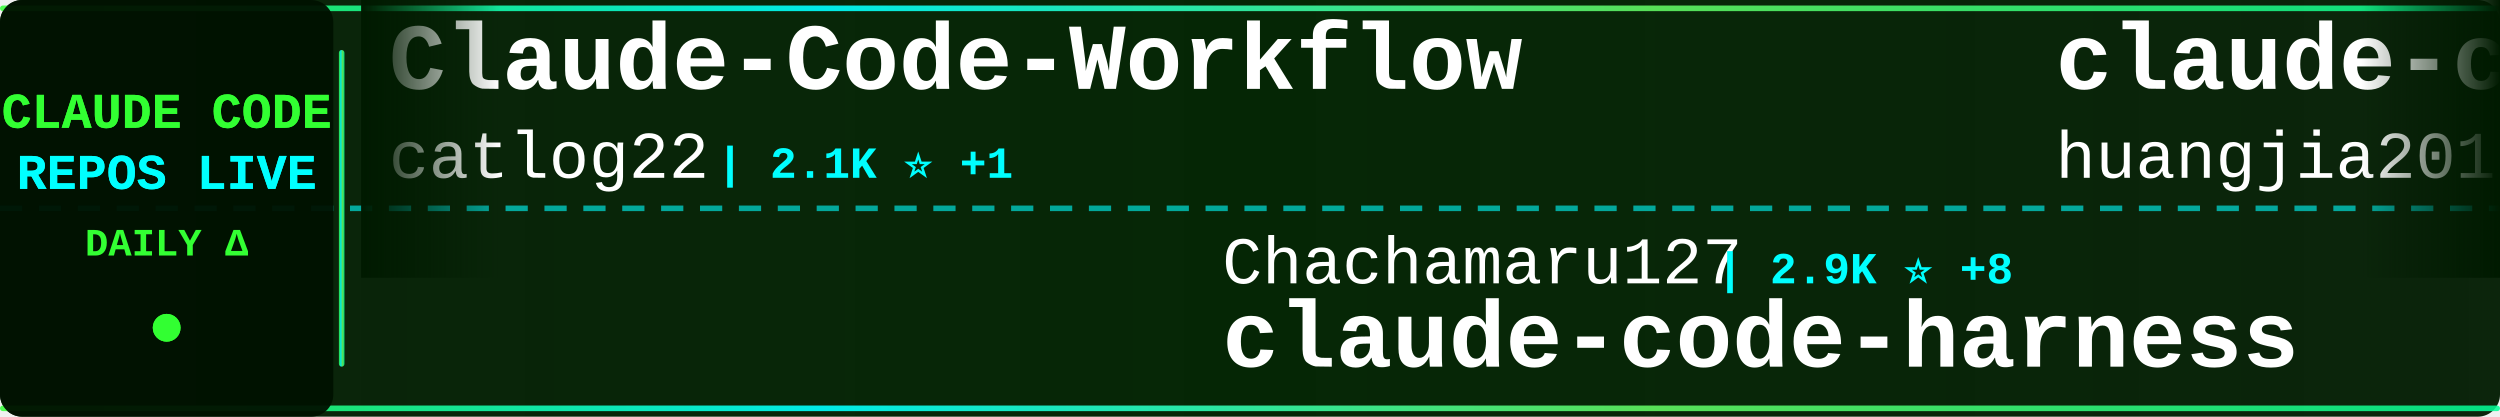
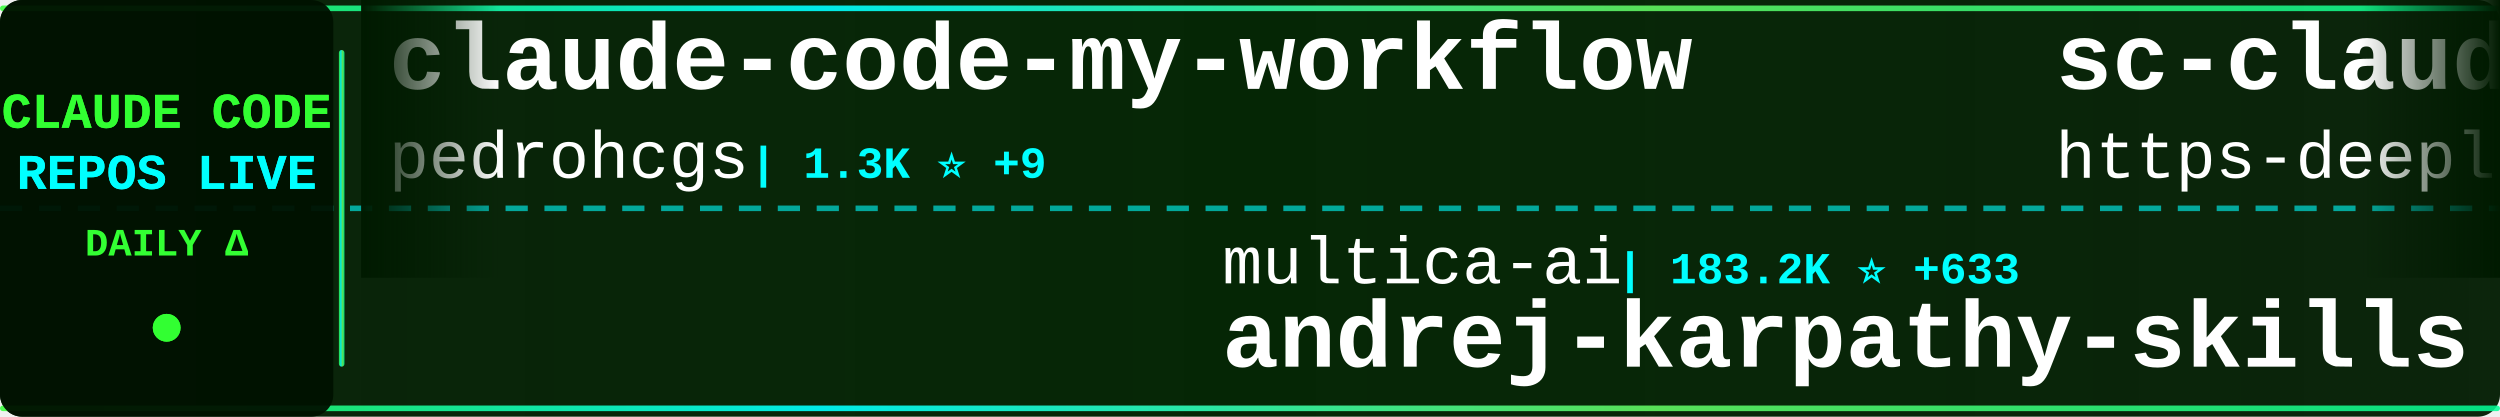
<svg xmlns="http://www.w3.org/2000/svg" width="900" height="150">
  <defs>
    <linearGradient id="tickerBg" x1="0%" y1="0%" x2="100%" y2="0%">
      <stop offset="0%" style="stop-color:#001a00;stop-opacity:0.95" />
      <stop offset="50%" style="stop-color:#002200;stop-opacity:0.98" />
      <stop offset="100%" style="stop-color:#001a00;stop-opacity:0.95" />
    </linearGradient>
    <linearGradient id="borderGrad" x1="0%" y1="0%" x2="100%" y2="0%">
      <stop offset="0%" style="stop-color:#33ff33;stop-opacity:0.85">
        <animate attributeName="stop-opacity" values="0.85;1;0.85" dur="2s" repeatCount="indefinite" />
      </stop>
      <stop offset="33%" style="stop-color:#00ffff;stop-opacity:0.9">
        <animate attributeName="stop-opacity" values="0.9;1;0.9" dur="2.2s" repeatCount="indefinite" />
      </stop>
      <stop offset="66%" style="stop-color:#66ff66;stop-opacity:0.85">
        <animate attributeName="stop-opacity" values="0.85;1;0.85" dur="1.8s" repeatCount="indefinite" />
      </stop>
      <stop offset="100%" style="stop-color:#00ff99;stop-opacity:0.85">
        <animate attributeName="stop-opacity" values="0.85;1;0.85" dur="2s" repeatCount="indefinite" />
      </stop>
    </linearGradient>
    <filter id="textGlow">
      <feGaussianBlur stdDeviation="0.1" result="coloredBlur" />
      <feMerge>
        <feMergeNode in="coloredBlur" />
        <feMergeNode in="SourceGraphic" />
      </feMerge>
    </filter>
    <filter id="metricGlow">
      <feGaussianBlur stdDeviation="0.2" result="coloredBlur" />
      <feMerge>
        <feMergeNode in="coloredBlur" />
        <feMergeNode in="SourceGraphic" />
      </feMerge>
    </filter>
    <linearGradient id="leftFade" x1="0%" y1="0%" x2="100%" y2="0%">
      <stop offset="0%" style="stop-color:#001a00;stop-opacity:1" />
      <stop offset="100%" style="stop-color:#001a00;stop-opacity:0" />
    </linearGradient>
    <linearGradient id="rightFade" x1="0%" y1="0%" x2="100%" y2="0%">
      <stop offset="0%" style="stop-color:#001a00;stop-opacity:0" />
      <stop offset="100%" style="stop-color:#001a00;stop-opacity:1" />
    </linearGradient>
  </defs>
  <rect width="900" height="150" fill="url(#tickerBg)" rx="8" />
  <rect x="0" y="2" width="900" height="2" fill="url(#borderGrad)" rx="1" />
  <rect x="0" y="146" width="900" height="2" fill="url(#borderGrad)" rx="1" />
  <line x1="0" y1="75" x2="900" y2="75" stroke="#00ffff" stroke-width="2" stroke-dasharray="8 6" opacity="0.6" />
  <rect x="0" y="0" width="120" height="150" fill="#001100" opacity="0.95" rx="8" />
  <text x="60" y="46" font-family="'Courier New', monospace" font-size="18" font-weight="bold" fill="#33ff33" text-anchor="middle" filter="url(#textGlow)">
    CLAUDE CODE
  </text>
  <text x="60" y="68" font-family="'Courier New', monospace" font-size="18" font-weight="bold" fill="#00ffff" text-anchor="middle" filter="url(#textGlow)">
    REPOS LIVE
  </text>
  <text x="60" y="92" font-family="'Courier New', monospace" font-size="14" font-weight="bold" fill="#33ff33" text-anchor="middle">
    DAILY Δ
  </text>
  <circle cx="60" cy="118" r="5" fill="#33ff33" filter="url(#metricGlow)">
    <animate attributeName="r" values="4;6;4" dur="1.5s" repeatCount="indefinite" />
    <animate attributeName="opacity" values="0.6;1;0.6" dur="1.5s" repeatCount="indefinite" />
  </circle>
  <rect x="122" y="18" width="2" height="114" fill="url(#borderGrad)" rx="1" />
  <clipPath id="tickerClip">
    <rect x="130" y="0" width="770" height="150" />
  </clipPath>
  <g clip-path="url(#tickerClip)">
    <g id="tickerItems">
      <animateTransform attributeName="transform" attributeType="XML" type="translate" from="0 0" to="-3000 0" dur="54s" repeatCount="indefinite" />
      <g transform="translate(0, 0)">
+         <text x="140" y="32" font-family="'Courier New', monospace" font-size="34" font-weight="bold" fill="#ffffff">claude-code-my-workflow</text>
+         <text x="140" y="64" font-family="'Courier New', monospace" font-size="24" font-weight="normal" fill="#ffffff" opacity="1.0">pedrohcgs</text>
+         <text x="270" y="64" font-family="'Courier New', monospace" font-size="16" font-weight="bold" fill="#00ffff"> | 1.3K ⭐ +9</text>
+       </g>
+       <g transform="translate(300, 0)">
+         <text x="140" y="102" font-family="'Courier New', monospace" font-size="24" font-weight="normal" fill="#ffffff" opacity="1.0">multica-ai</text>
+         <text x="282" y="102" font-family="'Courier New', monospace" font-size="16" font-weight="bold" fill="#00ffff"> | 183.2K ⭐ +633</text>
+         <text x="140" y="132" font-family="'Courier New', monospace" font-size="34" font-weight="bold" fill="#ffffff">andrej-karpathy-skills</text>
+       </g>
+       <g transform="translate(600, 0)">
+         <text x="140" y="32" font-family="'Courier New', monospace" font-size="34" font-weight="bold" fill="#ffffff">sc-claude-code-files</text>
+         <text x="140" y="64" font-family="'Courier New', monospace" font-size="24" font-weight="normal" fill="#ffffff" opacity="1.0">https-deeplearning-ai</text>
+         <text x="414" y="64" font-family="'Courier New', monospace" font-size="16" font-weight="bold" fill="#00ffff"> | 534 ⭐</text>
+       </g>
+       <g transform="translate(900, 0)">
+         <text x="140" y="102" font-family="'Courier New', monospace" font-size="24" font-weight="normal" fill="#ffffff" opacity="1.0">rohitg00</text>
+         <text x="258" y="102" font-family="'Courier New', monospace" font-size="16" font-weight="bold" fill="#00ffff"> | 2.2K ⭐ +8</text>
+         <text x="140" y="132" font-family="'Courier New', monospace" font-size="34" font-weight="bold" fill="#ffffff">awesome-claude-code-tool...</text>
+       </g>
+       <g transform="translate(1200, 0)">
        <text x="140" y="32" font-family="'Courier New', monospace" font-size="34" font-weight="bold" fill="#ffffff">Claude-Code-Workflow</text>
        <text x="140" y="64" font-family="'Courier New', monospace" font-size="24" font-weight="normal" fill="#ffffff" opacity="1.0">catlog22</text>
        <text x="258" y="64" font-family="'Courier New', monospace" font-size="16" font-weight="bold" fill="#00ffff"> | 2.1K ⭐ +1</text>
      </g>
-       <g transform="translate(300, 0)">
-         <text x="140" y="102" font-family="'Courier New', monospace" font-size="24" font-weight="normal" fill="#ffffff" opacity="1.0">Chachamaru127</text>
-         <text x="318" y="102" font-family="'Courier New', monospace" font-size="16" font-weight="bold" fill="#00ffff"> | 2.9K ⭐ +8</text>
-         <text x="140" y="132" font-family="'Courier New', monospace" font-size="34" font-weight="bold" fill="#ffffff">claude-code-harness</text>
-       </g>
-       <g transform="translate(600, 0)">
-         <text x="140" y="32" font-family="'Courier New', monospace" font-size="34" font-weight="bold" fill="#ffffff">claude-code-engineering</text>
-         <text x="140" y="64" font-family="'Courier New', monospace" font-size="24" font-weight="normal" fill="#ffffff" opacity="1.0">huangjia2019</text>
-         <text x="306" y="64" font-family="'Courier New', monospace" font-size="16" font-weight="bold" fill="#00ffff"> | 890 ⭐</text>
-       </g>
-       <g transform="translate(900, 0)">
-         <text x="140" y="102" font-family="'Courier New', monospace" font-size="24" font-weight="normal" fill="#ffffff" opacity="1.0">Hyper66666</text>
-         <text x="282" y="102" font-family="'Courier New', monospace" font-size="16" font-weight="bold" fill="#00ffff"> | 216 ⭐</text>
-         <text x="140" y="132" font-family="'Courier New', monospace" font-size="34" font-weight="bold" fill="#ffffff">claude-code-sourcemap</text>
-       </g>
-       <g transform="translate(1200, 0)">
-         <text x="140" y="32" font-family="'Courier New', monospace" font-size="34" font-weight="bold" fill="#ffffff">claude-code-webui</text>
-         <text x="140" y="64" font-family="'Courier New', monospace" font-size="24" font-weight="normal" fill="#ffffff" opacity="1.0">sugyan</text>
-         <text x="234" y="64" font-family="'Courier New', monospace" font-size="16" font-weight="bold" fill="#00ffff"> | 1.1K ⭐</text>
-       </g>
      <g transform="translate(1500, 0)">
-         <text x="140" y="102" font-family="'Courier New', monospace" font-size="24" font-weight="normal" fill="#ffffff" opacity="1.0">Windy3f3f3f3f</text>
-         <text x="318" y="102" font-family="'Courier New', monospace" font-size="16" font-weight="bold" fill="#00ffff"> | 1.5K ⭐ +1</text>
-         <text x="140" y="132" font-family="'Courier New', monospace" font-size="34" font-weight="bold" fill="#ffffff">claude-code-from-scratch</text>
+         <text x="140" y="102" font-family="'Courier New', monospace" font-size="24" font-weight="normal" fill="#ffffff" opacity="1.0">Pimzino</text>
+         <text x="246" y="102" font-family="'Courier New', monospace" font-size="16" font-weight="bold" fill="#00ffff"> | 3.8K ⭐ +2</text>
+         <text x="140" y="132" font-family="'Courier New', monospace" font-size="34" font-weight="bold" fill="#ffffff">claude-code-spec-workflo...</text>
      </g>
      <g transform="translate(1800, 0)">
-         <text x="140" y="32" font-family="'Courier New', monospace" font-size="34" font-weight="bold" fill="#ffffff">claude-code-prompts</text>
-         <text x="140" y="64" font-family="'Courier New', monospace" font-size="24" font-weight="normal" fill="#ffffff" opacity="1.0">repowise-dev</text>
-         <text x="306" y="64" font-family="'Courier New', monospace" font-size="16" font-weight="bold" fill="#00ffff"> | 1.1K ⭐ +2</text>
+         <text x="140" y="32" font-family="'Courier New', monospace" font-size="34" font-weight="bold" fill="#ffffff">free-claude-code</text>
+         <text x="140" y="64" font-family="'Courier New', monospace" font-size="24" font-weight="normal" fill="#ffffff" opacity="1.0">Alishahryar1</text>
+         <text x="306" y="64" font-family="'Courier New', monospace" font-size="16" font-weight="bold" fill="#00ffff"> | 37.2K ⭐ +158</text>
      </g>
      <g transform="translate(2100, 0)">
-         <text x="140" y="102" font-family="'Courier New', monospace" font-size="24" font-weight="normal" fill="#ffffff" opacity="1.0">alejandrobalderas</text>
-         <text x="366" y="102" font-family="'Courier New', monospace" font-size="16" font-weight="bold" fill="#00ffff"> | 2.3K ⭐ +2</text>
-         <text x="140" y="132" font-family="'Courier New', monospace" font-size="34" font-weight="bold" fill="#ffffff">claude-code-from-source</text>
+         <text x="140" y="102" font-family="'Courier New', monospace" font-size="24" font-weight="normal" fill="#ffffff" opacity="1.0">anthropics</text>
+         <text x="282" y="102" font-family="'Courier New', monospace" font-size="16" font-weight="bold" fill="#00ffff"> | 888 ⭐ +1</text>
+         <text x="140" y="132" font-family="'Courier New', monospace" font-size="34" font-weight="bold" fill="#ffffff">claude-code-base-action</text>
      </g>
      <g transform="translate(2400, 0)">
-         <text x="140" y="32" font-family="'Courier New', monospace" font-size="34" font-weight="bold" fill="#ffffff">Claude-Code-Source-Study</text>
-         <text x="140" y="64" font-family="'Courier New', monospace" font-size="24" font-weight="normal" fill="#ffffff" opacity="1.0">luyao618</text>
-         <text x="258" y="64" font-family="'Courier New', monospace" font-size="16" font-weight="bold" fill="#00ffff"> | 1.6K ⭐ +4</text>
+         <text x="140" y="32" font-family="'Courier New', monospace" font-size="34" font-weight="bold" fill="#ffffff">claude-code-source</text>
+         <text x="140" y="64" font-family="'Courier New', monospace" font-size="24" font-weight="normal" fill="#ffffff" opacity="1.0">hangsman</text>
+         <text x="258" y="64" font-family="'Courier New', monospace" font-size="16" font-weight="bold" fill="#00ffff"> | 787 ⭐</text>
      </g>
      <g transform="translate(2700, 0)">
-         <text x="140" y="102" font-family="'Courier New', monospace" font-size="24" font-weight="normal" fill="#ffffff" opacity="1.0">777genius</text>
-         <text x="270" y="102" font-family="'Courier New', monospace" font-size="16" font-weight="bold" fill="#00ffff"> | 915 ⭐</text>
-         <text x="140" y="132" font-family="'Courier New', monospace" font-size="34" font-weight="bold" fill="#ffffff">claude-code-source-code</text>
+         <text x="140" y="102" font-family="'Courier New', monospace" font-size="24" font-weight="normal" fill="#ffffff" opacity="1.0">lst97</text>
+         <text x="222" y="102" font-family="'Courier New', monospace" font-size="16" font-weight="bold" fill="#00ffff"> | 1.6K ⭐ +2</text>
+         <text x="140" y="132" font-family="'Courier New', monospace" font-size="34" font-weight="bold" fill="#ffffff">claude-code-sub-agents</text>
      </g>
      <g transform="translate(3000, 0)">
-         <text x="140" y="32" font-family="'Courier New', monospace" font-size="34" font-weight="bold" fill="#ffffff">Claude-Code-Workflow</text>
-         <text x="140" y="64" font-family="'Courier New', monospace" font-size="24" font-weight="normal" fill="#ffffff" opacity="1.0">catlog22</text>
-         <text x="258" y="64" font-family="'Courier New', monospace" font-size="16" font-weight="bold" fill="#00ffff"> | 2.1K ⭐ +1</text>
+         <text x="140" y="32" font-family="'Courier New', monospace" font-size="34" font-weight="bold" fill="#ffffff">claude-code-my-workflow</text>
+         <text x="140" y="64" font-family="'Courier New', monospace" font-size="24" font-weight="normal" fill="#ffffff" opacity="1.0">pedrohcgs</text>
+         <text x="270" y="64" font-family="'Courier New', monospace" font-size="16" font-weight="bold" fill="#00ffff"> | 1.3K ⭐ +9</text>
      </g>
      <g transform="translate(3300, 0)">
-         <text x="140" y="102" font-family="'Courier New', monospace" font-size="24" font-weight="normal" fill="#ffffff" opacity="1.0">Chachamaru127</text>
-         <text x="318" y="102" font-family="'Courier New', monospace" font-size="16" font-weight="bold" fill="#00ffff"> | 2.9K ⭐ +8</text>
-         <text x="140" y="132" font-family="'Courier New', monospace" font-size="34" font-weight="bold" fill="#ffffff">claude-code-harness</text>
+         <text x="140" y="102" font-family="'Courier New', monospace" font-size="24" font-weight="normal" fill="#ffffff" opacity="1.0">multica-ai</text>
+         <text x="282" y="102" font-family="'Courier New', monospace" font-size="16" font-weight="bold" fill="#00ffff"> | 183.2K ⭐ +633</text>
+         <text x="140" y="132" font-family="'Courier New', monospace" font-size="34" font-weight="bold" fill="#ffffff">andrej-karpathy-skills</text>
      </g>
      <g transform="translate(3600, 0)">
-         <text x="140" y="32" font-family="'Courier New', monospace" font-size="34" font-weight="bold" fill="#ffffff">claude-code-engineering</text>
-         <text x="140" y="64" font-family="'Courier New', monospace" font-size="24" font-weight="normal" fill="#ffffff" opacity="1.0">huangjia2019</text>
-         <text x="306" y="64" font-family="'Courier New', monospace" font-size="16" font-weight="bold" fill="#00ffff"> | 890 ⭐</text>
+         <text x="140" y="32" font-family="'Courier New', monospace" font-size="34" font-weight="bold" fill="#ffffff">sc-claude-code-files</text>
+         <text x="140" y="64" font-family="'Courier New', monospace" font-size="24" font-weight="normal" fill="#ffffff" opacity="1.0">https-deeplearning-ai</text>
+         <text x="414" y="64" font-family="'Courier New', monospace" font-size="16" font-weight="bold" fill="#00ffff"> | 534 ⭐</text>
      </g>
      <g transform="translate(3900, 0)">
-         <text x="140" y="102" font-family="'Courier New', monospace" font-size="24" font-weight="normal" fill="#ffffff" opacity="1.0">Hyper66666</text>
-         <text x="282" y="102" font-family="'Courier New', monospace" font-size="16" font-weight="bold" fill="#00ffff"> | 216 ⭐</text>
-         <text x="140" y="132" font-family="'Courier New', monospace" font-size="34" font-weight="bold" fill="#ffffff">claude-code-sourcemap</text>
+         <text x="140" y="102" font-family="'Courier New', monospace" font-size="24" font-weight="normal" fill="#ffffff" opacity="1.0">rohitg00</text>
+         <text x="258" y="102" font-family="'Courier New', monospace" font-size="16" font-weight="bold" fill="#00ffff"> | 2.2K ⭐ +8</text>
+         <text x="140" y="132" font-family="'Courier New', monospace" font-size="34" font-weight="bold" fill="#ffffff">awesome-claude-code-tool...</text>
      </g>
    </g>
  </g>
  <rect x="130" y="0" width="50" height="100" fill="url(#leftFade)" />
  <rect x="850" y="0" width="50" height="100" fill="url(#rightFade)" />
</svg>
